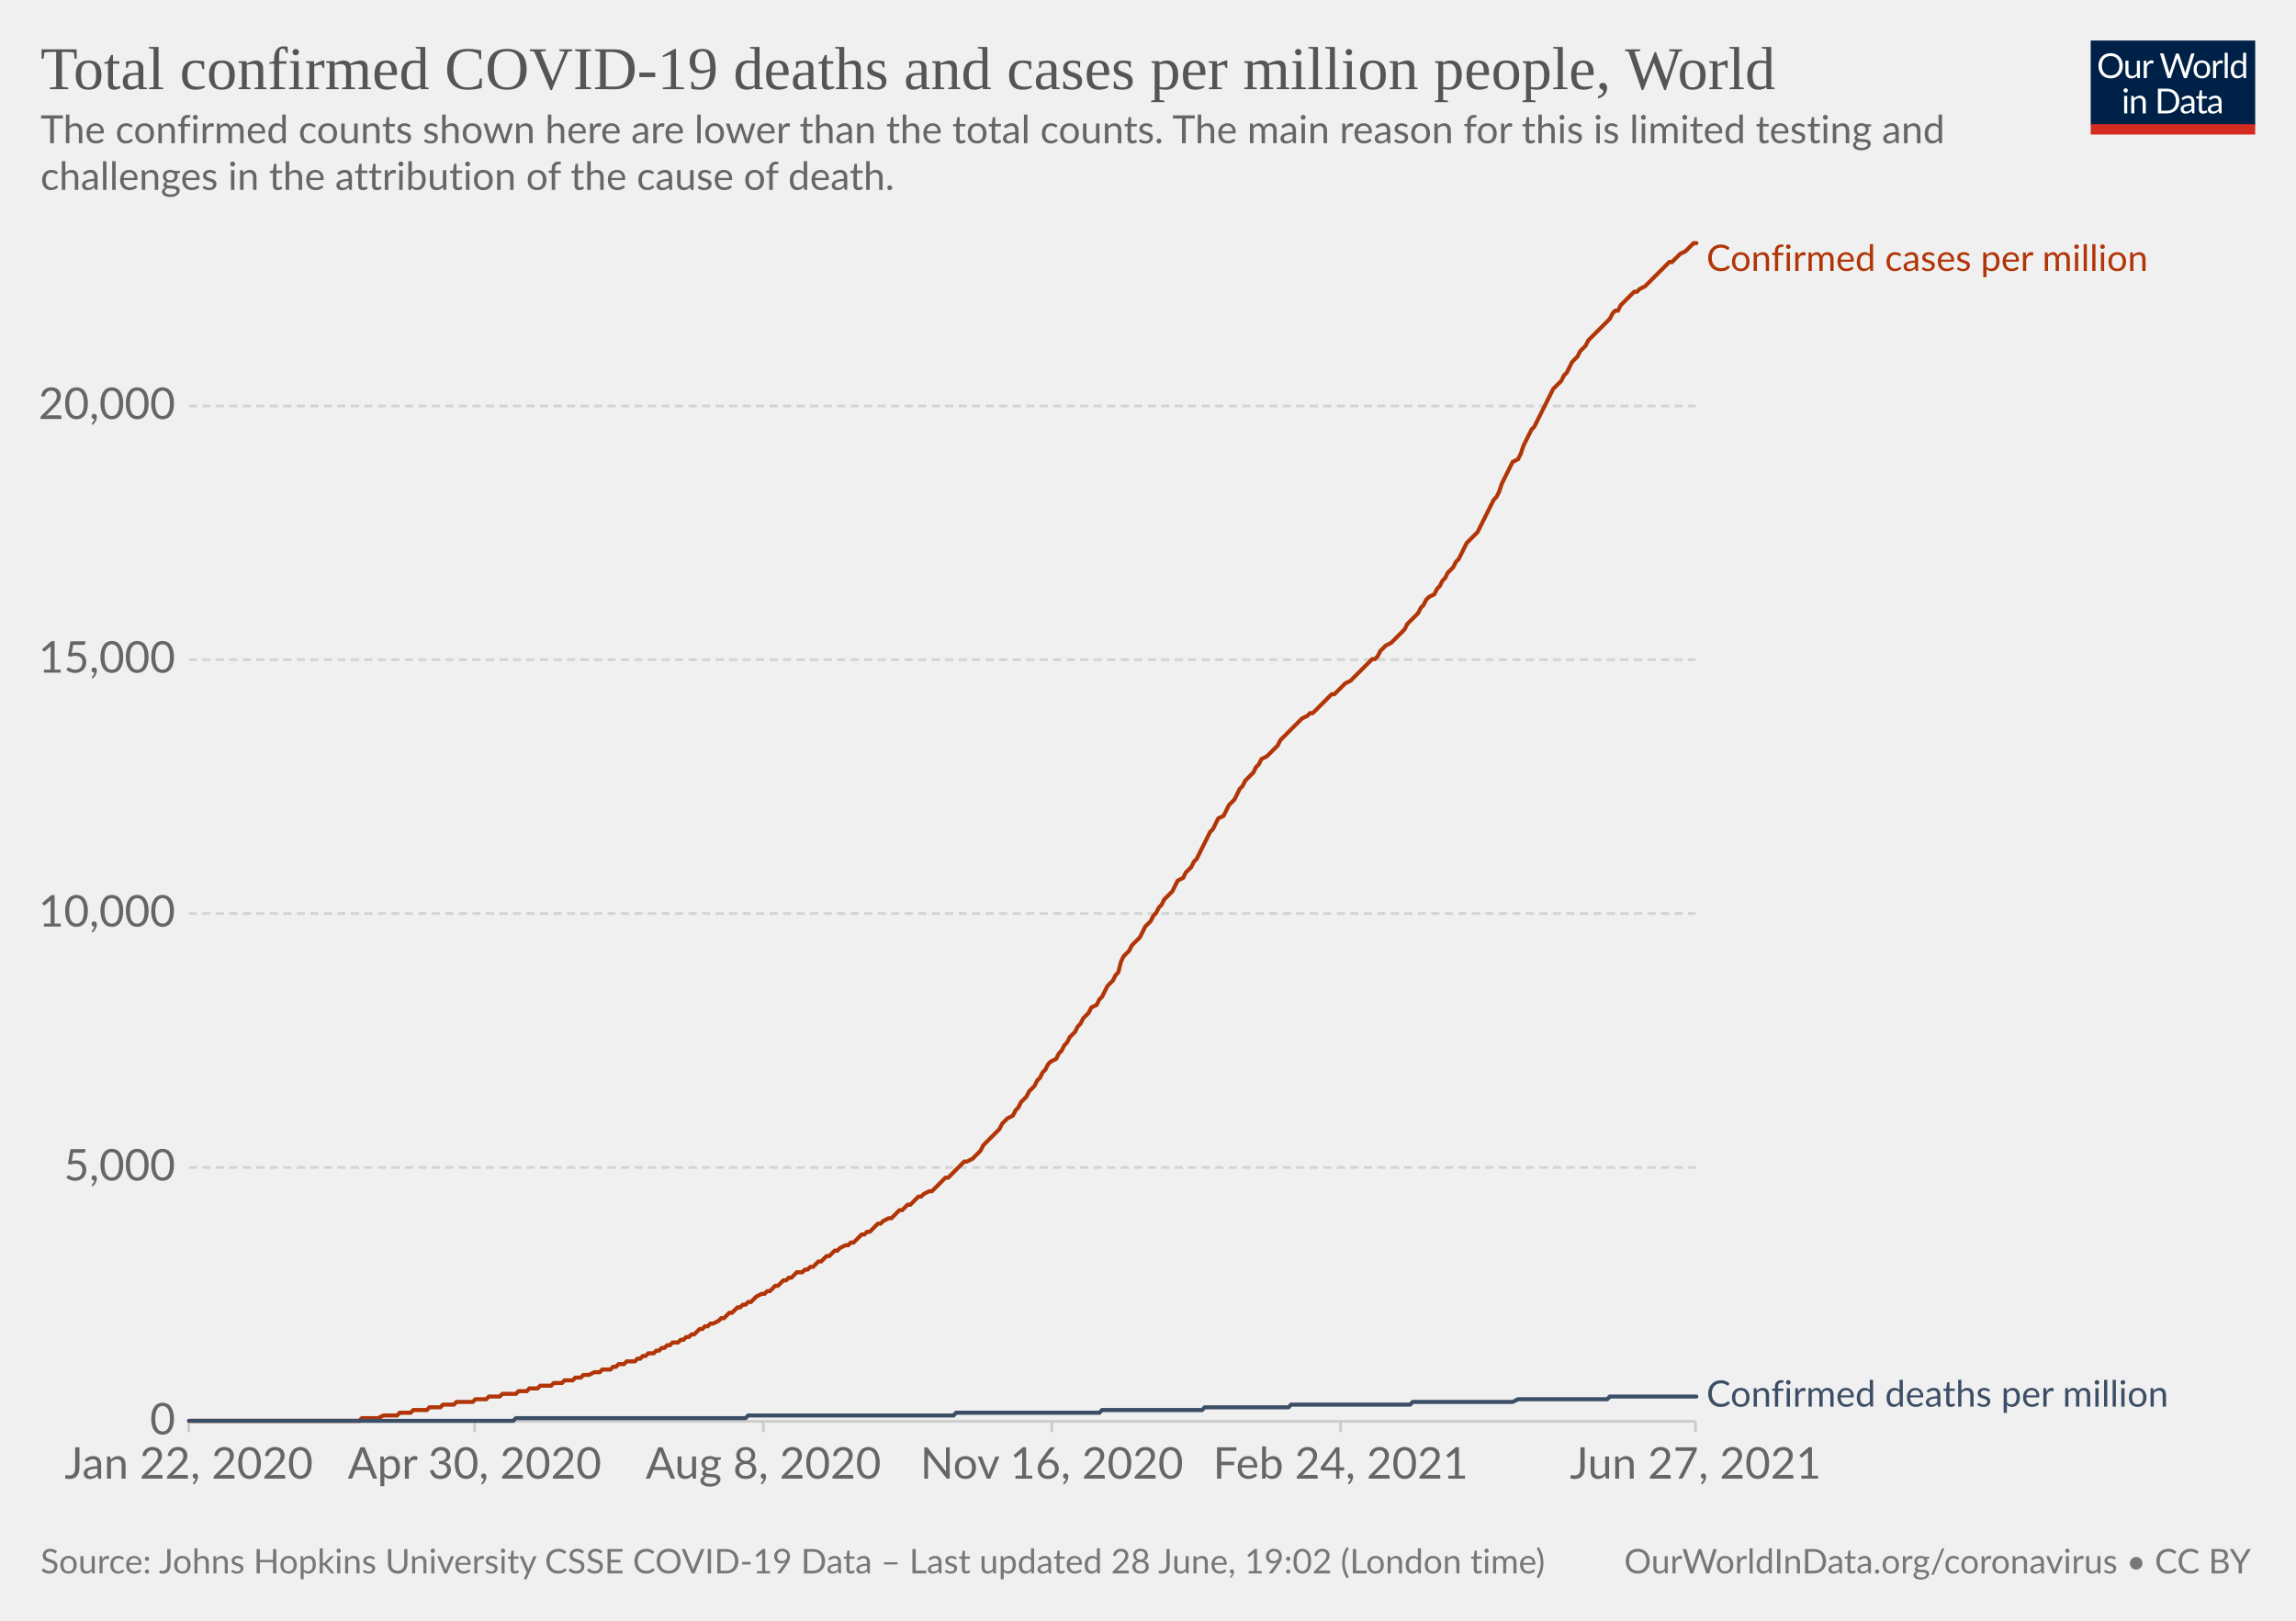
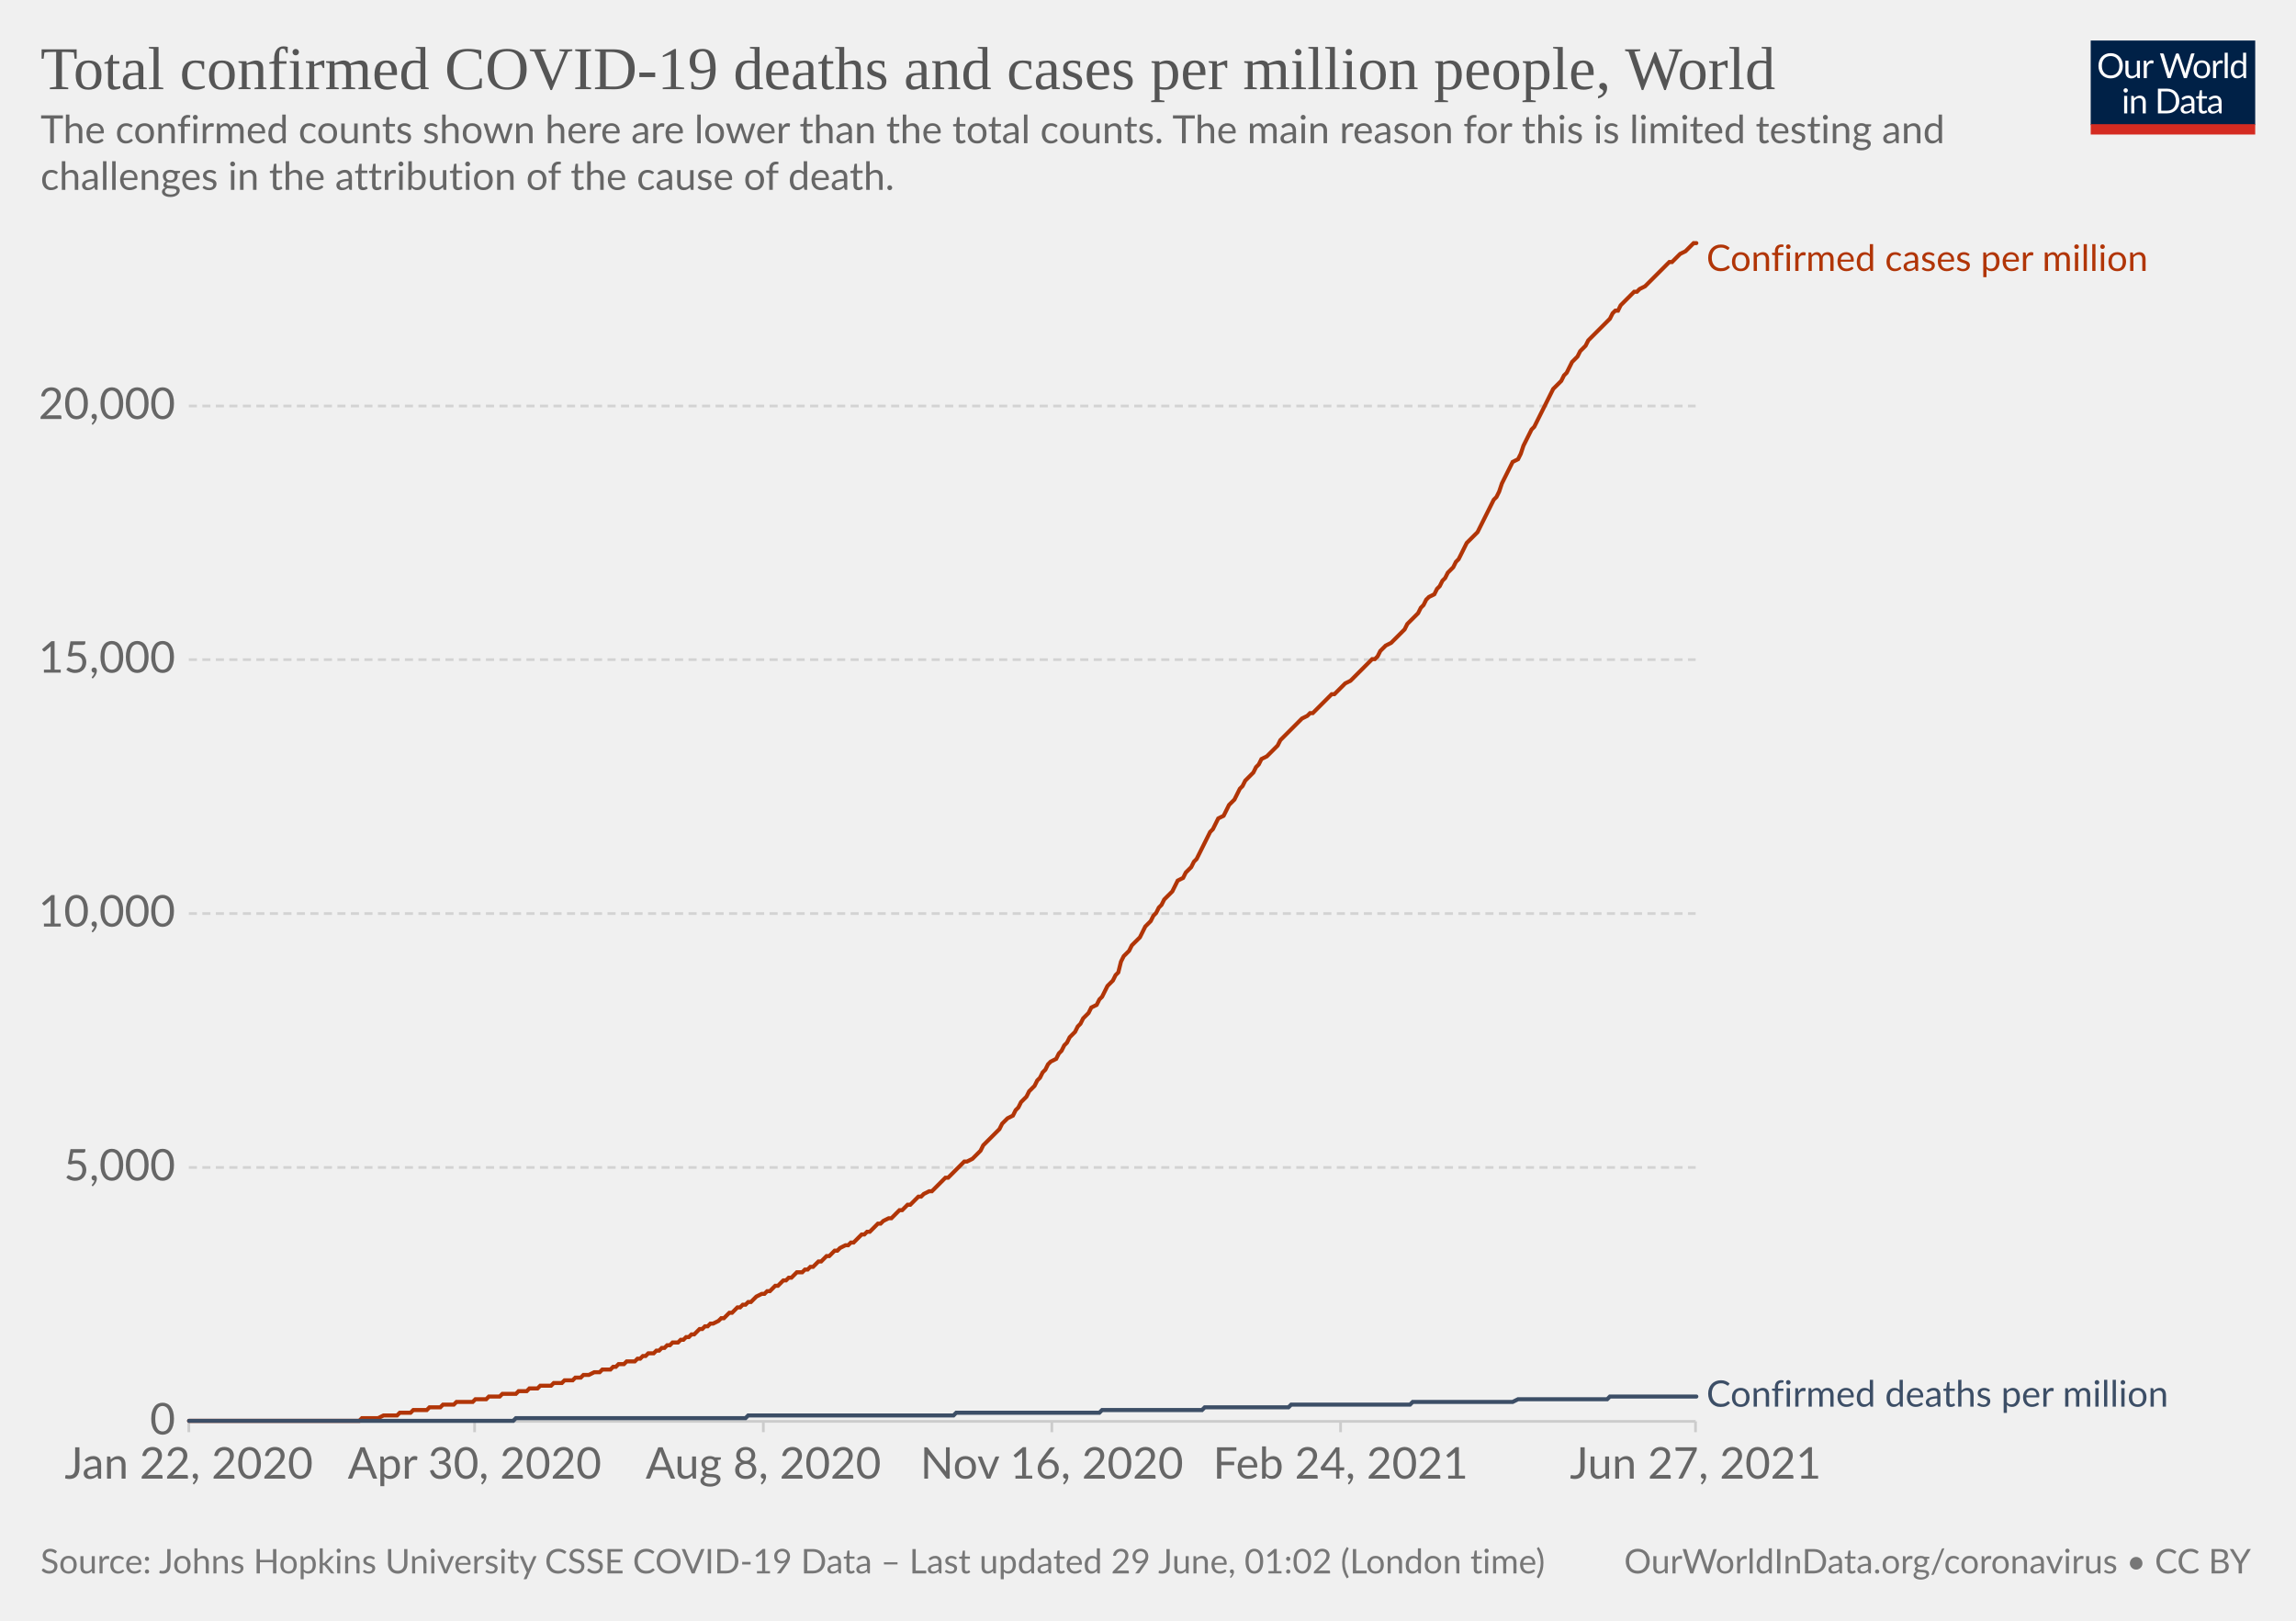
<svg xmlns="http://www.w3.org/2000/svg" version="1.1" style="background-color:#fff;-webkit-font-smoothing:antialiased" width="850" height="600" viewBox="0 0 850 600" font-family="Lato,'Helvetica Neue',Helvetica,Arial,sans-serif" font-size="18" text-rendering="optimizeLegibility">
  <g class="HeaderView">
    <g transform="matrix(.29 0 0 .29 774 15)">
      <svg className="owidLog" width="210" height="120" viewBox="0 0 210 120" fill="none">
        <g clip-path="url(#clip0)">
          <path d="M0 0h210v107.89H0V0z" fill="#002147" />
          <path d="M40.98 32.25c0 2.36-.38 4.53-1.12 6.51a14.26 14.26 0 01-8.1 8.4c-1.9.78-4.02 1.17-6.34 1.17a16.6 16.6 0 01-6.33-1.17 14.31 14.31 0 01-8.08-8.4 18.29 18.29 0 01-1.12-6.51c0-2.36.38-4.53 1.12-6.5.75-1.97 1.8-3.67 3.17-5.1a14.32 14.32 0 014.9-3.34c1.92-.8 4.03-1.19 6.34-1.19 2.32 0 4.43.4 6.34 1.19 1.92.8 3.56 1.9 4.93 3.34a14.87 14.87 0 013.17 5.1 18.1 18.1 0 011.12 6.5zm-4.38 0c0-1.94-.26-3.68-.8-5.22a10.91 10.91 0 00-2.24-3.89 9.68 9.68 0 00-3.52-2.46 11.95 11.95 0 00-4.62-.86c-1.68 0-3.21.28-4.6.86a9.88 9.88 0 00-3.54 2.46 10.91 10.91 0 00-2.24 3.9c-.53 1.53-.8 3.27-.8 5.2 0 1.94.27 3.68.8 5.22a11.17 11.17 0 002.24 3.9 10.01 10.01 0 003.55 2.44c1.38.56 2.9.83 4.6.83s3.24-.27 4.61-.83a9.8 9.8 0 003.52-2.44 11.17 11.17 0 002.25-3.9c.53-1.54.8-3.28.8-5.21zm26.22-6.54V48H60.5c-.56 0-.9-.27-1.05-.81l-.31-2.4a12.45 12.45 0 01-3.26 2.6c-1.2.64-2.58.96-4.13.96-1.22 0-2.3-.2-3.24-.6a6.52 6.52 0 01-2.33-1.7 7.37 7.37 0 01-1.43-2.67c-.3-1.04-.46-2.2-.46-3.45V25.7h3.91v14.22c0 1.68.38 2.99 1.15 3.91.77.93 1.96 1.39 3.54 1.39 1.16 0 2.24-.27 3.23-.82a10.42 10.42 0 002.8-2.28V25.7h3.91zm8.61 4.47a9.94 9.94 0 012.6-3.56 5.64 5.64 0 013.76-1.3c.47 0 .92.05 1.34.15.44.1.83.27 1.17.49l-.3 2.92c-.09.37-.3.55-.66.55-.2 0-.5-.04-.9-.13a6.21 6.21 0 00-3.24.18 4.23 4.23 0 00-1.47.92c-.42.4-.81.9-1.17 1.5-.33.58-.64 1.26-.92 2.02V48H67.7V25.71h2.25c.42 0 .72.08.88.25.16.16.27.44.33.83l.26 3.39zm61.16-13.7L122.75 48h-3.82l-7.99-24.05a21.95 21.95 0 01-.42-1.58 38.36 38.36 0 01-.44 1.58L102.05 48h-3.83L88.4 16.47h3.54c.38 0 .7.1.95.29.26.2.43.43.5.73l6.52 21.9.28 1.28.29 1.46.3-1.46.38-1.27 7.41-21.91c.1-.25.26-.48.51-.69.27-.22.58-.33.95-.33h1.23c.38 0 .69.1.92.29a1.77 1.77 0 01.53.73l7.4 21.9a28.4 28.4 0 01.68 2.62 29.52 29.52 0 01.52-2.61l6.54-21.91a1.31 1.31 0 01.48-.7c.27-.21.58-.32.95-.32h3.32zm9.35 8.88c1.63 0 3.1.27 4.4.82a9.43 9.43 0 015.46 5.94c.5 1.4.74 2.98.74 4.73 0 1.76-.25 3.34-.74 4.75a9.43 9.43 0 01-5.46 5.92c-1.3.52-2.77.79-4.4.79-1.64 0-3.12-.27-4.44-.8a9.42 9.42 0 01-3.35-2.3c-.92-1-1.63-2.2-2.13-3.61-.49-1.41-.73-3-.73-4.75s.24-3.33.73-4.73c.5-1.43 1.2-2.64 2.13-3.63a9.4 9.4 0 013.35-2.31c1.32-.55 2.8-.82 4.44-.82zm0 19.89c2.2 0 3.84-.73 4.93-2.2 1.08-1.48 1.63-3.54 1.63-6.18 0-2.66-.55-4.72-1.63-6.2-1.09-1.49-2.73-2.23-4.93-2.23-1.12 0-2.09.2-2.93.57a5.71 5.71 0 00-2.06 1.65 7.5 7.5 0 00-1.24 2.67c-.26 1.04-.4 2.22-.4 3.54 0 2.64.55 4.7 1.64 6.18 1.1 1.47 2.76 2.2 4.99 2.2zm17.97-15.07a9.94 9.94 0 012.6-3.56 5.64 5.64 0 013.76-1.3c.47 0 .91.05 1.34.15.44.1.83.27 1.16.49l-.28 2.92c-.09.37-.31.55-.66.55-.2 0-.5-.04-.9-.13a6.2 6.2 0 00-3.24.18 4.23 4.23 0 00-1.47.92c-.43.4-.82.9-1.17 1.5a13.1 13.1 0 00-.92 2.02V48h-3.94V25.71h2.24c.43 0 .72.08.88.25.17.16.28.44.33.83l.27 3.39zm15.04-14.59V48h-3.92V15.6h3.92zm19.55 15.43a6.22 6.22 0 00-2.38-2.05 6.7 6.7 0 00-2.86-.6c-2.07 0-3.66.75-4.77 2.23-1.12 1.48-1.68 3.6-1.68 6.33 0 1.46.13 2.7.38 3.74a7.29 7.29 0 001.1 2.56 4.35 4.35 0 001.78 1.45c.7.3 1.5.46 2.4.46 1.29 0 2.41-.3 3.36-.88a9.6 9.6 0 002.67-2.49V31.02zm3.91-15.43V48h-2.33c-.56 0-.9-.27-1.06-.81l-.35-2.71a12.13 12.13 0 01-3.25 2.77 8.28 8.28 0 01-4.23 1.06 7.31 7.31 0 01-6.14-2.9c-.73-.96-1.3-2.15-1.69-3.57a18.35 18.35 0 01.07-9.48 11.29 11.29 0 011.89-3.7 8.7 8.7 0 017.06-3.34 7.96 7.96 0 016.12 2.62V15.59h3.91zM46.61 70.71V93H42.7V70.71h3.91zm.84-7c0 .39-.08.75-.24 1.09a2.81 2.81 0 01-1.52 1.47 2.67 2.67 0 01-2.16 0 2.9 2.9 0 01-1.45-1.47 2.67 2.67 0 010-2.16c.15-.35.35-.65.6-.9.25-.27.53-.47.85-.62a2.67 2.67 0 012.16 0c.35.15.65.35.9.62.27.25.47.55.62.9.16.34.24.7.24 1.08zm7.97 10.24c.49-.54 1-1.04 1.54-1.48a9.85 9.85 0 013.66-1.84 8.96 8.96 0 015.43.35c.94.4 1.72.97 2.33 1.71a7.36 7.36 0 011.43 2.67c.32 1.04.49 2.19.49 3.45V93h-3.94V78.81c0-1.69-.4-3-1.17-3.92-.76-.93-1.93-1.4-3.5-1.4a6.6 6.6 0 00-3.25.83c-1 .56-1.92 1.31-2.77 2.27V93h-3.94V70.71h2.35c.56 0 .9.28 1.04.82l.3 2.42zm57.7 3.3c0 2.36-.37 4.5-1.11 6.44a14.3 14.3 0 01-3.17 4.98 14.1 14.1 0 01-4.93 3.2c-1.9.76-4.02 1.13-6.33 1.13H85.8V61.47h11.77c2.31 0 4.42.39 6.33 1.15a13.8 13.8 0 018.1 8.18 17.75 17.75 0 011.12 6.45zm-4.37 0c0-1.94-.26-3.67-.8-5.2a10.94 10.94 0 00-2.23-3.87 9.57 9.57 0 00-3.53-2.42 12.23 12.23 0 00-4.61-.83h-7.5v24.62h7.5c1.7 0 3.24-.28 4.61-.84a9.7 9.7 0 003.53-2.4 10.94 10.94 0 002.24-3.87c.53-1.53.8-3.26.8-5.2zm19.8 5.72c-1.8.06-3.34.2-4.62.44-1.26.22-2.3.51-3.1.88-.8.36-1.37.8-1.74 1.3-.35.5-.53 1.05-.53 1.67 0 .58.1 1.1.3 1.52a3 3 0 00.76 1.05c.34.27.73.46 1.17.6a6.13 6.13 0 001.45.17 7.28 7.28 0 003.5-.81 11.95 11.95 0 002.82-2.2v-4.62zm-12.65-9.11a12.73 12.73 0 013.98-2.66c1.43-.59 3-.88 4.73-.88 1.25 0 2.36.2 3.33.61a6.81 6.81 0 013.94 4.38c.33 1.04.5 2.19.5 3.43V93h-1.74a1.8 1.8 0 01-.88-.18c-.2-.13-.36-.38-.48-.74l-.44-2.12-1.72 1.46a9.48 9.48 0 01-3.74 1.7c-.69.15-1.46.23-2.3.23-.87 0-1.69-.12-2.45-.35a5.34 5.34 0 01-3.34-2.93 6.64 6.64 0 01-.49-2.64c0-.88.25-1.72.73-2.53a6.33 6.33 0 012.35-2.17c1.09-.63 2.5-1.15 4.25-1.54 1.75-.41 3.89-.65 6.42-.7v-1.75c0-1.73-.37-3.03-1.12-3.91-.75-.9-1.84-1.34-3.28-1.34-.97 0-1.78.12-2.44.37-.64.23-1.2.5-1.7.81l-1.23.82c-.33.23-.67.35-1 .35-.27 0-.5-.07-.69-.2a2.1 2.1 0 01-.48-.53l-.7-1.25zm27.67 19.5c-1.76 0-3.12-.5-4.07-1.48-.94-.98-1.41-2.4-1.41-4.25V74h-2.68a.9.9 0 01-.6-.2c-.16-.14-.24-.36-.24-.66v-1.56l3.65-.46.9-6.89a.9.9 0 01.29-.52.88.88 0 01.62-.22H142v7.67h6.44V74H142v13.38c0 .94.22 1.63.68 2.09.45.45 1.04.68 1.76.68a3.21 3.21 0 001.85-.53l.55-.35c.16-.12.3-.18.41-.18.2 0 .4.13.55.38l1.15 1.87a7.45 7.45 0 01-2.44 1.5 8.53 8.53 0 01-2.95.52zm19.68-10.4c-1.8.07-3.34.21-4.62.45-1.26.22-2.3.51-3.1.88-.8.36-1.37.8-1.74 1.3-.35.5-.53 1.05-.53 1.67 0 .58.1 1.1.3 1.52a2.9 2.9 0 00.76 1.05c.34.27.73.46 1.17.6a6.13 6.13 0 001.45.17 7.3 7.3 0 003.5-.81 12.04 12.04 0 002.82-2.2v-4.62zm-12.65-9.1a12.72 12.72 0 013.99-2.66c1.42-.59 3-.88 4.72-.88 1.25 0 2.36.2 3.33.61a6.81 6.81 0 013.94 4.38c.33 1.04.5 2.19.5 3.43V93h-1.74a1.8 1.8 0 01-.88-.18c-.2-.13-.36-.38-.48-.74l-.44-2.12-1.72 1.46a9.48 9.48 0 01-3.74 1.7c-.69.15-1.46.23-2.3.23-.87 0-1.69-.12-2.45-.35a5.33 5.33 0 01-3.34-2.93 6.62 6.62 0 01-.49-2.64c0-.88.25-1.72.73-2.53a6.33 6.33 0 012.35-2.17c1.09-.63 2.5-1.15 4.25-1.54a31.2 31.2 0 016.42-.7v-1.75c0-1.73-.37-3.03-1.12-3.91-.75-.9-1.84-1.34-3.28-1.34-.97 0-1.78.12-2.44.37-.64.23-1.2.5-1.7.81l-1.22.82c-.34.23-.68.35-1.02.35-.26 0-.49-.07-.68-.2a1.88 1.88 0 01-.48-.53l-.7-1.25zM40.98 32.25c0 2.36-.38 4.53-1.12 6.51a14.26 14.26 0 01-8.1 8.4c-1.9.78-4.02 1.17-6.34 1.17a16.6 16.6 0 01-6.33-1.17 14.31 14.31 0 01-8.08-8.4 18.29 18.29 0 01-1.12-6.51c0-2.36.38-4.53 1.12-6.5.75-1.97 1.8-3.67 3.17-5.1a14.32 14.32 0 014.9-3.34c1.92-.8 4.03-1.19 6.34-1.19 2.32 0 4.43.4 6.34 1.19 1.92.8 3.56 1.9 4.93 3.34a14.87 14.87 0 013.17 5.1 18.1 18.1 0 011.12 6.5zm-4.38 0c0-1.94-.26-3.68-.8-5.22a10.91 10.91 0 00-2.24-3.89 9.68 9.68 0 00-3.52-2.46 11.95 11.95 0 00-4.62-.86c-1.68 0-3.21.28-4.6.86a9.88 9.88 0 00-3.54 2.46 10.91 10.91 0 00-2.24 3.9c-.53 1.53-.8 3.27-.8 5.2 0 1.94.27 3.68.8 5.22a11.17 11.17 0 002.24 3.9 10.01 10.01 0 003.55 2.44c1.38.56 2.9.83 4.6.83s3.24-.27 4.61-.83a9.8 9.8 0 003.52-2.44 11.17 11.17 0 002.25-3.9c.53-1.54.8-3.28.8-5.21zm26.22-6.54V48H60.5c-.56 0-.9-.27-1.05-.81l-.31-2.4a12.45 12.45 0 01-3.26 2.6c-1.2.64-2.58.96-4.13.96-1.22 0-2.3-.2-3.24-.6a6.52 6.52 0 01-2.33-1.7 7.37 7.37 0 01-1.43-2.67c-.3-1.04-.46-2.2-.46-3.45V25.7h3.91v14.22c0 1.68.38 2.99 1.15 3.91.77.93 1.96 1.39 3.54 1.39 1.16 0 2.24-.27 3.23-.82a10.42 10.42 0 002.8-2.28V25.7h3.91zm8.61 4.47a9.94 9.94 0 012.6-3.56 5.64 5.64 0 013.76-1.3c.47 0 .92.05 1.34.15.44.1.83.27 1.17.49l-.3 2.92c-.09.37-.3.55-.66.55-.2 0-.5-.04-.9-.13a6.21 6.21 0 00-3.24.18 4.23 4.23 0 00-1.47.92c-.42.4-.81.9-1.17 1.5-.33.58-.64 1.26-.92 2.02V48H67.7V25.71h2.25c.42 0 .72.08.88.25.16.16.27.44.33.83l.26 3.39zm61.16-13.7L122.75 48h-3.82l-7.99-24.05a21.95 21.95 0 01-.42-1.58 38.36 38.36 0 01-.44 1.58L102.05 48h-3.83L88.4 16.47h3.54c.38 0 .7.1.95.29.26.2.43.43.5.73l6.52 21.9.28 1.28.29 1.46.3-1.46.38-1.27 7.41-21.91c.1-.25.26-.48.51-.69.27-.22.58-.33.95-.33h1.23c.38 0 .69.1.92.29a1.77 1.77 0 01.53.73l7.4 21.9a28.4 28.4 0 01.68 2.62 29.52 29.52 0 01.52-2.61l6.54-21.91a1.31 1.31 0 01.48-.7c.27-.21.58-.32.95-.32h3.32zm9.35 8.88c1.63 0 3.1.27 4.4.82a9.43 9.43 0 015.46 5.94c.5 1.4.74 2.98.74 4.73 0 1.76-.25 3.34-.74 4.75a9.43 9.43 0 01-5.46 5.92c-1.3.52-2.77.79-4.4.79-1.64 0-3.12-.27-4.44-.8a9.42 9.42 0 01-3.35-2.3c-.92-1-1.63-2.2-2.13-3.61-.49-1.41-.73-3-.73-4.75s.24-3.33.73-4.73c.5-1.43 1.2-2.64 2.13-3.63a9.4 9.4 0 013.35-2.31c1.32-.55 2.8-.82 4.44-.82zm0 19.89c2.2 0 3.84-.73 4.93-2.2 1.08-1.48 1.63-3.54 1.63-6.18 0-2.66-.55-4.72-1.63-6.2-1.09-1.49-2.73-2.23-4.93-2.23-1.12 0-2.09.2-2.93.57a5.71 5.71 0 00-2.06 1.65 7.5 7.5 0 00-1.24 2.67c-.26 1.04-.4 2.22-.4 3.54 0 2.64.55 4.7 1.64 6.18 1.1 1.47 2.76 2.2 4.99 2.2zm17.97-15.07a9.94 9.94 0 012.6-3.56 5.64 5.64 0 013.76-1.3c.47 0 .91.05 1.34.15.44.1.83.27 1.16.49l-.28 2.92c-.09.37-.31.55-.66.55-.2 0-.5-.04-.9-.13a6.2 6.2 0 00-3.24.18 4.23 4.23 0 00-1.47.92c-.43.4-.82.9-1.17 1.5a13.1 13.1 0 00-.92 2.02V48h-3.94V25.71h2.24c.43 0 .72.08.88.25.17.16.28.44.33.83l.27 3.39zm15.04-14.59V48h-3.92V15.6h3.92zm19.55 15.43a6.22 6.22 0 00-2.38-2.05 6.7 6.7 0 00-2.86-.6c-2.07 0-3.66.75-4.77 2.23-1.12 1.48-1.68 3.6-1.68 6.33 0 1.46.13 2.7.38 3.74a7.29 7.29 0 001.1 2.56 4.35 4.35 0 001.78 1.45c.7.3 1.5.46 2.4.46 1.29 0 2.41-.3 3.36-.88a9.6 9.6 0 002.67-2.49V31.02zm3.91-15.43V48h-2.33c-.56 0-.9-.27-1.06-.81l-.35-2.71a12.13 12.13 0 01-3.25 2.77 8.28 8.28 0 01-4.23 1.06 7.31 7.31 0 01-6.14-2.9c-.73-.96-1.3-2.15-1.69-3.57a18.35 18.35 0 01.07-9.48 11.29 11.29 0 011.89-3.7 8.7 8.7 0 017.06-3.34 7.96 7.96 0 016.12 2.62V15.59h3.91zM46.61 70.71V93H42.7V70.71h3.91zm.84-7c0 .39-.08.75-.24 1.09a2.81 2.81 0 01-1.52 1.47 2.67 2.67 0 01-2.16 0 2.9 2.9 0 01-1.45-1.47 2.67 2.67 0 010-2.16c.15-.35.35-.65.6-.9.25-.27.53-.47.85-.62a2.67 2.67 0 012.16 0c.35.15.65.35.9.62.27.25.47.55.62.9.16.34.24.7.24 1.08zm7.97 10.24c.49-.54 1-1.04 1.54-1.48a9.85 9.85 0 013.66-1.84 8.96 8.96 0 015.43.35c.94.4 1.72.97 2.33 1.71a7.36 7.36 0 011.43 2.67c.32 1.04.49 2.19.49 3.45V93h-3.94V78.81c0-1.69-.4-3-1.17-3.92-.76-.93-1.93-1.4-3.5-1.4a6.6 6.6 0 00-3.25.83c-1 .56-1.92 1.31-2.77 2.27V93h-3.94V70.71h2.35c.56 0 .9.28 1.04.82l.3 2.42zm57.7 3.3c0 2.36-.37 4.5-1.11 6.44a14.3 14.3 0 01-3.17 4.98 14.1 14.1 0 01-4.93 3.2c-1.9.76-4.02 1.13-6.33 1.13H85.8V61.47h11.77c2.31 0 4.42.39 6.33 1.15a13.8 13.8 0 018.1 8.18 17.75 17.75 0 011.12 6.45zm-4.37 0c0-1.94-.26-3.67-.8-5.2a10.94 10.94 0 00-2.23-3.87 9.57 9.57 0 00-3.53-2.42 12.23 12.23 0 00-4.61-.83h-7.5v24.62h7.5c1.7 0 3.24-.28 4.61-.84a9.7 9.7 0 003.53-2.4 10.94 10.94 0 002.24-3.87c.53-1.53.8-3.26.8-5.2zm19.8 5.72c-1.8.06-3.34.2-4.62.44-1.26.22-2.3.51-3.1.88-.8.36-1.37.8-1.74 1.3-.35.5-.53 1.05-.53 1.67 0 .58.1 1.1.3 1.52a3 3 0 00.76 1.05c.34.27.73.46 1.17.6a6.13 6.13 0 001.45.17 7.28 7.28 0 003.5-.81 11.95 11.95 0 002.82-2.2v-4.62zm-12.65-9.11a12.73 12.73 0 013.98-2.66c1.43-.59 3-.88 4.73-.88 1.25 0 2.36.2 3.33.61a6.81 6.81 0 013.94 4.38c.33 1.04.5 2.19.5 3.43V93h-1.74a1.8 1.8 0 01-.88-.18c-.2-.13-.36-.38-.48-.74l-.44-2.12-1.72 1.46a9.48 9.48 0 01-3.74 1.7c-.69.15-1.46.23-2.3.23-.87 0-1.69-.12-2.45-.35a5.34 5.34 0 01-3.34-2.93 6.64 6.64 0 01-.49-2.64c0-.88.25-1.72.73-2.53a6.33 6.33 0 012.35-2.17c1.09-.63 2.5-1.15 4.25-1.54 1.75-.41 3.89-.65 6.42-.7v-1.75c0-1.73-.37-3.03-1.12-3.91-.75-.9-1.84-1.34-3.28-1.34-.97 0-1.78.12-2.44.37-.64.23-1.2.5-1.7.81l-1.23.82c-.33.23-.67.35-1 .35-.27 0-.5-.07-.69-.2a2.1 2.1 0 01-.48-.53l-.7-1.25zm27.67 19.5c-1.76 0-3.12-.5-4.07-1.48-.94-.98-1.41-2.4-1.41-4.25V74h-2.68a.9.9 0 01-.6-.2c-.16-.14-.24-.36-.24-.66v-1.56l3.65-.46.9-6.89a.9.9 0 01.29-.52.88.88 0 01.62-.22H142v7.67h6.44V74H142v13.38c0 .94.22 1.63.68 2.09.45.45 1.04.68 1.76.68a3.21 3.21 0 001.85-.53l.55-.35c.16-.12.3-.18.41-.18.2 0 .4.13.55.38l1.15 1.87a7.45 7.45 0 01-2.44 1.5 8.53 8.53 0 01-2.95.52zm19.68-10.4c-1.8.07-3.34.21-4.62.45-1.26.22-2.3.51-3.1.88-.8.36-1.37.8-1.74 1.3-.35.5-.53 1.05-.53 1.67 0 .58.1 1.1.3 1.52a2.9 2.9 0 00.76 1.05c.34.27.73.46 1.17.6a6.13 6.13 0 001.45.17 7.3 7.3 0 003.5-.81 12.04 12.04 0 002.82-2.2v-4.62zm-12.65-9.1a12.72 12.72 0 013.99-2.66c1.42-.59 3-.88 4.72-.88 1.25 0 2.36.2 3.33.61a6.81 6.81 0 013.94 4.38c.33 1.04.5 2.19.5 3.43V93h-1.74a1.8 1.8 0 01-.88-.18c-.2-.13-.36-.38-.48-.74l-.44-2.12-1.72 1.46a9.48 9.48 0 01-3.74 1.7c-.69.15-1.46.23-2.3.23-.87 0-1.69-.12-2.45-.35a5.33 5.33 0 01-3.34-2.93 6.62 6.62 0 01-.49-2.64c0-.88.25-1.72.73-2.53a6.33 6.33 0 012.35-2.17c1.09-.63 2.5-1.15 4.25-1.54a31.2 31.2 0 016.42-.7v-1.75c0-1.73-.37-3.03-1.12-3.91-.75-.9-1.84-1.34-3.28-1.34-.97 0-1.78.12-2.44.37-.64.23-1.2.5-1.7.81l-1.22.82c-.34.23-.68.35-1.02.35-.26 0-.49-.07-.68-.2a1.88 1.88 0 01-.48-.53l-.7-1.25zM40.98 32.25c0 2.36-.38 4.53-1.12 6.51a14.26 14.26 0 01-8.1 8.4c-1.9.78-4.02 1.17-6.34 1.17a16.6 16.6 0 01-6.33-1.17 14.31 14.31 0 01-8.08-8.4 18.29 18.29 0 01-1.12-6.51c0-2.36.38-4.53 1.12-6.5.75-1.97 1.8-3.67 3.17-5.1a14.32 14.32 0 014.9-3.34c1.92-.8 4.03-1.19 6.34-1.19 2.32 0 4.43.4 6.34 1.19 1.92.8 3.56 1.9 4.93 3.34a14.87 14.87 0 013.17 5.1 18.1 18.1 0 011.12 6.5zm-4.38 0c0-1.94-.26-3.68-.8-5.22a10.91 10.91 0 00-2.24-3.89 9.68 9.68 0 00-3.52-2.46 11.95 11.95 0 00-4.62-.86c-1.68 0-3.21.28-4.6.86a9.88 9.88 0 00-3.54 2.46 10.91 10.91 0 00-2.24 3.9c-.53 1.53-.8 3.27-.8 5.2 0 1.94.27 3.68.8 5.22a11.17 11.17 0 002.24 3.9 10.01 10.01 0 003.55 2.44c1.38.56 2.9.83 4.6.83s3.24-.27 4.61-.83a9.8 9.8 0 003.52-2.44 11.17 11.17 0 002.25-3.9c.53-1.54.8-3.28.8-5.21zm26.22-6.54V48H60.5c-.56 0-.9-.27-1.05-.81l-.31-2.4a12.45 12.45 0 01-3.26 2.6c-1.2.64-2.58.96-4.13.96-1.22 0-2.3-.2-3.24-.6a6.52 6.52 0 01-2.33-1.7 7.37 7.37 0 01-1.43-2.67c-.3-1.04-.46-2.2-.46-3.45V25.7h3.91v14.22c0 1.68.38 2.99 1.15 3.91.77.93 1.96 1.39 3.54 1.39 1.16 0 2.24-.27 3.23-.82a10.42 10.42 0 002.8-2.28V25.7h3.91zm8.61 4.47a9.94 9.94 0 012.6-3.56 5.64 5.64 0 013.76-1.3c.47 0 .92.05 1.34.15.44.1.83.27 1.17.49l-.3 2.92c-.09.37-.3.55-.66.55-.2 0-.5-.04-.9-.13a6.21 6.21 0 00-3.24.18 4.23 4.23 0 00-1.47.92c-.42.4-.81.9-1.17 1.5-.33.58-.64 1.26-.92 2.02V48H67.7V25.71h2.25c.42 0 .72.08.88.25.16.16.27.44.33.83l.26 3.39zm61.16-13.7L122.75 48h-3.82l-7.99-24.05a21.95 21.95 0 01-.42-1.58 38.36 38.36 0 01-.44 1.58L102.05 48h-3.83L88.4 16.47h3.54c.38 0 .7.1.95.29.26.2.43.43.5.73l6.52 21.9.28 1.28.29 1.46.3-1.46.38-1.27 7.41-21.91c.1-.25.26-.48.51-.69.27-.22.58-.33.95-.33h1.23c.38 0 .69.1.92.29a1.77 1.77 0 01.53.73l7.4 21.9a28.4 28.4 0 01.68 2.62 29.52 29.52 0 01.52-2.61l6.54-21.91a1.31 1.31 0 01.48-.7c.27-.21.58-.32.95-.32h3.32zm9.35 8.88c1.63 0 3.1.27 4.4.82a9.43 9.43 0 015.46 5.94c.5 1.4.74 2.98.74 4.73 0 1.76-.25 3.34-.74 4.75a9.43 9.43 0 01-5.46 5.92c-1.3.52-2.77.79-4.4.79-1.64 0-3.12-.27-4.44-.8a9.42 9.42 0 01-3.35-2.3c-.92-1-1.63-2.2-2.13-3.61-.49-1.41-.73-3-.73-4.75s.24-3.33.73-4.73c.5-1.43 1.2-2.64 2.13-3.63a9.4 9.4 0 013.35-2.31c1.32-.55 2.8-.82 4.44-.82zm0 19.89c2.2 0 3.84-.73 4.93-2.2 1.08-1.48 1.63-3.54 1.63-6.18 0-2.66-.55-4.72-1.63-6.2-1.09-1.49-2.73-2.23-4.93-2.23-1.12 0-2.09.2-2.93.57a5.71 5.71 0 00-2.06 1.65 7.5 7.5 0 00-1.24 2.67c-.26 1.04-.4 2.22-.4 3.54 0 2.64.55 4.7 1.64 6.18 1.1 1.47 2.76 2.2 4.99 2.2zm17.97-15.07a9.94 9.94 0 012.6-3.56 5.64 5.64 0 013.76-1.3c.47 0 .91.05 1.34.15.44.1.83.27 1.16.49l-.28 2.92c-.09.37-.31.55-.66.55-.2 0-.5-.04-.9-.13a6.2 6.2 0 00-3.24.18 4.23 4.23 0 00-1.47.92c-.43.4-.82.9-1.17 1.5a13.1 13.1 0 00-.92 2.02V48h-3.94V25.71h2.24c.43 0 .72.08.88.25.17.16.28.44.33.83l.27 3.39zm15.04-14.59V48h-3.92V15.6h3.92zm19.55 15.43a6.22 6.22 0 00-2.38-2.05 6.7 6.7 0 00-2.86-.6c-2.07 0-3.66.75-4.77 2.23-1.12 1.48-1.68 3.6-1.68 6.33 0 1.46.13 2.7.38 3.74a7.29 7.29 0 001.1 2.56 4.35 4.35 0 001.78 1.45c.7.3 1.5.46 2.4.46 1.29 0 2.41-.3 3.36-.88a9.6 9.6 0 002.67-2.49V31.02zm3.91-15.43V48h-2.33c-.56 0-.9-.27-1.06-.81l-.35-2.71a12.13 12.13 0 01-3.25 2.77 8.28 8.28 0 01-4.23 1.06 7.31 7.31 0 01-6.14-2.9c-.73-.96-1.3-2.15-1.69-3.57a18.35 18.35 0 01.07-9.48 11.29 11.29 0 011.89-3.7 8.7 8.7 0 017.06-3.34 7.96 7.96 0 016.12 2.62V15.59h3.91zM46.61 70.71V93H42.7V70.71h3.91zm.84-7c0 .39-.08.75-.24 1.09a2.81 2.81 0 01-1.52 1.47 2.67 2.67 0 01-2.16 0 2.9 2.9 0 01-1.45-1.47 2.67 2.67 0 010-2.16c.15-.35.35-.65.6-.9.25-.27.53-.47.85-.62a2.67 2.67 0 012.16 0c.35.15.65.35.9.62.27.25.47.55.62.9.16.34.24.7.24 1.08zm7.97 10.24c.49-.54 1-1.04 1.54-1.48a9.85 9.85 0 013.66-1.84 8.96 8.96 0 015.43.35c.94.4 1.72.97 2.33 1.71a7.36 7.36 0 011.43 2.67c.32 1.04.49 2.19.49 3.45V93h-3.94V78.81c0-1.69-.4-3-1.17-3.92-.76-.93-1.93-1.4-3.5-1.4a6.6 6.6 0 00-3.25.83c-1 .56-1.92 1.31-2.77 2.27V93h-3.94V70.71h2.35c.56 0 .9.28 1.04.82l.3 2.42zm57.7 3.3c0 2.36-.37 4.5-1.11 6.44a14.3 14.3 0 01-3.17 4.98 14.1 14.1 0 01-4.93 3.2c-1.9.76-4.02 1.13-6.33 1.13H85.8V61.47h11.77c2.31 0 4.42.39 6.33 1.15a13.8 13.8 0 018.1 8.18 17.75 17.75 0 011.12 6.45zm-4.37 0c0-1.94-.26-3.67-.8-5.2a10.94 10.94 0 00-2.23-3.87 9.57 9.57 0 00-3.53-2.42 12.23 12.23 0 00-4.61-.83h-7.5v24.62h7.5c1.7 0 3.24-.28 4.61-.84a9.7 9.7 0 003.53-2.4 10.94 10.94 0 002.24-3.87c.53-1.53.8-3.26.8-5.2zm19.8 5.72c-1.8.06-3.34.2-4.62.44-1.26.22-2.3.51-3.1.88-.8.36-1.37.8-1.74 1.3-.35.5-.53 1.05-.53 1.67 0 .58.1 1.1.3 1.52a3 3 0 00.76 1.05c.34.27.73.46 1.17.6a6.13 6.13 0 001.45.17 7.28 7.28 0 003.5-.81 11.95 11.95 0 002.82-2.2v-4.62zm-12.65-9.11a12.73 12.73 0 013.98-2.66c1.43-.59 3-.88 4.73-.88 1.25 0 2.36.2 3.33.61a6.81 6.81 0 013.94 4.38c.33 1.04.5 2.19.5 3.43V93h-1.74a1.8 1.8 0 01-.88-.18c-.2-.13-.36-.38-.48-.74l-.44-2.12-1.72 1.46a9.48 9.48 0 01-3.74 1.7c-.69.15-1.46.23-2.3.23-.87 0-1.69-.12-2.45-.35a5.34 5.34 0 01-3.34-2.93 6.64 6.64 0 01-.49-2.64c0-.88.25-1.72.73-2.53a6.33 6.33 0 012.35-2.17c1.09-.63 2.5-1.15 4.25-1.54 1.75-.41 3.89-.65 6.42-.7v-1.75c0-1.73-.37-3.03-1.12-3.91-.75-.9-1.84-1.34-3.28-1.34-.97 0-1.78.12-2.44.37-.64.23-1.2.5-1.7.81l-1.23.82c-.33.23-.67.35-1 .35-.27 0-.5-.07-.69-.2a2.1 2.1 0 01-.48-.53l-.7-1.25zm27.67 19.5c-1.76 0-3.12-.5-4.07-1.48-.94-.98-1.41-2.4-1.41-4.25V74h-2.68a.9.9 0 01-.6-.2c-.16-.14-.24-.36-.24-.66v-1.56l3.65-.46.9-6.89a.9.9 0 01.29-.52.88.88 0 01.62-.22H142v7.67h6.44V74H142v13.38c0 .94.22 1.63.68 2.09.45.45 1.04.68 1.76.68a3.21 3.21 0 001.85-.53l.55-.35c.16-.12.3-.18.41-.18.2 0 .4.13.55.38l1.15 1.87a7.45 7.45 0 01-2.44 1.5 8.53 8.53 0 01-2.95.52zm19.68-10.4c-1.8.07-3.34.21-4.62.45-1.26.22-2.3.51-3.1.88-.8.36-1.37.8-1.74 1.3-.35.5-.53 1.05-.53 1.67 0 .58.1 1.1.3 1.52a2.9 2.9 0 00.76 1.05c.34.27.73.46 1.17.6a6.13 6.13 0 001.45.17 7.3 7.3 0 003.5-.81 12.04 12.04 0 002.82-2.2v-4.62zm-12.65-9.1a12.72 12.72 0 013.99-2.66c1.42-.59 3-.88 4.72-.88 1.25 0 2.36.2 3.33.61a6.81 6.81 0 013.94 4.38c.33 1.04.5 2.19.5 3.43V93h-1.74a1.8 1.8 0 01-.88-.18c-.2-.13-.36-.38-.48-.74l-.44-2.12-1.72 1.46a9.48 9.48 0 01-3.74 1.7c-.69.15-1.46.23-2.3.23-.87 0-1.69-.12-2.45-.35a5.33 5.33 0 01-3.34-2.93 6.62 6.62 0 01-.49-2.64c0-.88.25-1.72.73-2.53a6.33 6.33 0 012.35-2.17c1.09-.63 2.5-1.15 4.25-1.54a31.2 31.2 0 016.42-.7v-1.75c0-1.73-.37-3.03-1.12-3.91-.75-.9-1.84-1.34-3.28-1.34-.97 0-1.78.12-2.44.37-.64.23-1.2.5-1.7.81l-1.22.82c-.34.23-.68.35-1.02.35-.26 0-.49-.07-.68-.2a1.88 1.88 0 01-.48-.53l-.7-1.25z" fill="#fff" />
          <path fill="#D42B21" d="M0 106.79h210V120H0z" />
        </g>
        <defs>
          <clipPath id="clip0">
            <path fill="#fff" d="M0 0h210v120H0z" />
          </clipPath>
        </defs>
      </svg>
    </g>
    <a href="https://ourworldindata.org/grapher/total-covid-cases-deaths-per-million?country=~OWID_WRL" target="_blank" rel="noopener" font-family="&quot;Playfair Display&quot;,Georgia,&quot;Times New Roman&quot;,serif">
      <text font-size="22.5" x="15" y="33" fill="#555">
        <tspan x="15" y="33">Total confirmed COVID-19 deaths and cases per million people, World</tspan>
      </text>
    </a>
    <text font-size="14.4" x="15" y="53" fill="#666">
      <tspan x="15" y="53.02">The confirmed counts shown here are lower than the total counts. The main reason for this is limited testing and</tspan>
      <tspan x="15" y="70.3">challenges in the attribution of the cause of death.</tspan>
    </text>
  </g>
  <g class="LineChart">
    <defs>
      <clipPath id="a">
        <path d="M59.9 71.5h830v915.8h-830z" />
      </clipPath>
    </defs>
    <g class="DualAxisView">
      <g class="HorizontalAxis">
        <path stroke="#ccc" d="M69.9 526.2v4M175.7 526.2v4M282.6 526.2v4M389.4 526.2v4M496.3 526.2v4M627.7 526.2v4" />
        <text x="69.9" y="547.4" fill="#666" text-anchor="middle" font-size="16.2">Jan 22, 2020</text>
        <text x="175.7" y="547.4" fill="#666" text-anchor="middle" font-size="16.2">Apr 30, 2020</text>
        <text x="282.6" y="547.4" fill="#666" text-anchor="middle" font-size="16.2">Aug 8, 2020</text>
        <text x="389.4" y="547.4" fill="#666" text-anchor="middle" font-size="16.2">Nov 16, 2020</text>
        <text x="496.3" y="547.4" fill="#666" text-anchor="middle" font-size="16.2">Feb 24, 2021</text>
        <text x="627.7" y="547.4" fill="#666" text-anchor="middle" font-size="16.2">Jun 27, 2021</text>
      </g>
      <g class="VerticalAxis" fill="#666" dominant-baseline="middle" text-anchor="end" font-size="16.2">
        <text x="64.9" y="526.2">0</text>
        <text x="64.9" y="432.2">5,000</text>
        <text x="64.9" y="338.2">10,000</text>
        <text x="64.9" y="244.2">15,000</text>
        <text x="64.9" y="150.3">20,000</text>
      </g>
      <g class="AxisGridLines horizontalLines">
        <path stroke="#ccc" d="M69.9 526.2h557.84" />
        <path stroke="#d3d3d3" stroke-dasharray="3,2" d="M69.9 432.2h557.84M69.9 338.2h557.84M69.9 244.2h557.84M69.9 150.3h557.84" />
      </g>
    </g>
    <g clip-path="url(#a)">
      <g class="LineLabels" cursor="default">
        <g class="legendMark">
          <text font-size="13.5" x="631.7" y="100.3" fill="#B13507">
            <tspan x="631.74" y="100.3">Confirmed cases per million</tspan>
          </text>
        </g>
        <g class="legendMark">
          <text font-size="13.5" x="631.7" y="520.8" fill="#3C4E66">
            <tspan x="631.74" y="520.75">Confirmed deaths per million</tspan>
          </text>
        </g>
      </g>
      <g class="Lines">
        <g>
          <path stroke-linecap="round" stroke="#ddd" d="M70 526h63l1-1h6l2-1h5l1-1h4l1-1h5l1-1h4l1-1h4l1-1h6l1-1h4l1-1h4l1-1h5l1-1h3l1-1h3l1-1h4l1-1h3l1-1h3l1-1h2l1-1h2l2-1h2l1-1h3l1-1h1l1-1h2l1-1h3l1-1h1l1-1h1l1-1h2l1-1h1l1-1h1l1-1h1l1-1h2l1-1h1l1-1h1l1-1h1l1-1 1-1h1l1-1h1l1-1h1l2-1 1-1h1l1-1 1-1h1l1-1 1-1h1l1-1h1l1-1h1l1-1 1-1 2-1h1l1-1h1l1-1 1-1h1l1-1 1-1h1l1-1h1l1-1 1-1h2l1-1h1l1-1h1l1-1 1-1h1l1-1 1-1h1l1-1 1-1h1l1-1 2-1h1l1-1h1l1-1 1-1 1-1h1l1-1h1l1-1 1-1 1-1h1l1-1 2-1h1l1-1 1-1 1-1h1l1-1 1-1h1l1-1 1-1 1-1h1l1-1 2-1h1l1-1 1-1 1-1 1-1 1-1h1l1-1 1-1 1-1 1-1 1-1 1-1h1l2-1 1-1 1-1 1-1 1-2 1-1 1-1 1-1 1-1 1-1 1-1 1-2 1-1 1-1 2-1 1-2 1-1 1-2 1-1 1-1 1-2 1-1 1-1 1-2 1-1 1-2 1-1 1-2 1-1 2-1 1-2 1-1 1-2 1-1 1-2 1-1 1-1 1-2 1-1 1-2 1-1 1-1 1-2 2-1 1-2 1-1 1-2 1-2 1-1 1-1 1-2 1-1 1-4 1-2 1-1 1-1 1-2 1-1 2-2 1-2 1-2 1-1 1-1 1-2 1-1 1-2 1-1 1-2 1-1 1-1 1-1 1-2 1-2 2-1 1-2 1-1 1-1 1-2 1-1 1-2 1-2 1-2 1-2 1-2 1-1 1-2 1-2 2-1 1-2 1-2 1-1 1-1 1-2 1-2 1-1 1-2 1-1 1-1 1-1 1-2 1-1 1-2 2-1 1-1 1-1 1-1 1-1 1-2 1-1 1-1 1-1 1-1 1-1 1-1 1-1 1-1 2-1 1-1h1l1-1 1-1 1-1 1-1 1-1 1-1 1-1h1l1-1 1-1 1-1 1-1 2-1 1-1 1-1 1-1 1-1 1-1 1-1 1-1 1-1h1l1-1 1-2 1-1 1-1 2-1 1-1 1-1 1-1 1-1 1-1 1-2 1-1 1-1 1-1 1-1 1-2 1-1 1-2 1-1 2-1 1-2 1-1 1-2 1-1 1-2 1-1 1-1 1-2 1-1 1-2 1-2 1-2 1-1 2-2 1-1 1-2 1-2 1-2 1-2 1-2 1-2 1-1 1-2 1-3 1-2 1-2 1-2 1-2 2-1 1-2 1-3 1-2 1-2 1-2 1-1 1-2 1-2 1-2 1-2 1-2 1-2 1-2 1-1 2-2 1-2 1-1 1-2 1-2 1-1 1-1 1-2 1-1 1-1 1-2 1-1 1-1 1-1 2-2 1-1 1-1 1-1 1-2 1-1h1l1-2 1-1 1-1 1-1 1-1 1-1h1l1-1 2-1 1-1 1-1 1-1 1-1 1-1 1-1 1-1 1-1 1-1h1l1-1 1-1 1-1 2-1 1-1 1-1 1-1h1" fill="none" stroke-width="1" />
        </g>
        <g>
          <path stroke-linecap="round" stroke="#ddd" d="M70 526h120l1-1h85l1-1h76l1-1h53l1-1h37l1-1h31l1-1h44l1-1h37l2-1h33l1-1h32" fill="none" stroke-width="1" />
        </g>
        <g>
          <path stroke="#B13507" stroke-linecap="round" d="M70 526h63l1-1h6l2-1h5l1-1h4l1-1h5l1-1h4l1-1h4l1-1h6l1-1h4l1-1h4l1-1h5l1-1h3l1-1h3l1-1h4l1-1h3l1-1h3l1-1h2l1-1h2l2-1h2l1-1h3l1-1h1l1-1h2l1-1h3l1-1h1l1-1h1l1-1h2l1-1h1l1-1h1l1-1h1l1-1h2l1-1h1l1-1h1l1-1h1l1-1 1-1h1l1-1h1l1-1h1l2-1 1-1h1l1-1 1-1h1l1-1 1-1h1l1-1h1l1-1h1l1-1 1-1 2-1h1l1-1h1l1-1 1-1h1l1-1 1-1h1l1-1h1l1-1 1-1h2l1-1h1l1-1h1l1-1 1-1h1l1-1 1-1h1l1-1 1-1h1l1-1 2-1h1l1-1h1l1-1 1-1 1-1h1l1-1h1l1-1 1-1 1-1h1l1-1 2-1h1l1-1 1-1 1-1h1l1-1 1-1h1l1-1 1-1 1-1h1l1-1 2-1h1l1-1 1-1 1-1 1-1 1-1h1l1-1 1-1 1-1 1-1 1-1 1-1h1l2-1 1-1 1-1 1-1 1-2 1-1 1-1 1-1 1-1 1-1 1-1 1-2 1-1 1-1 2-1 1-2 1-1 1-2 1-1 1-1 1-2 1-1 1-1 1-2 1-1 1-2 1-1 1-2 1-1 2-1 1-2 1-1 1-2 1-1 1-2 1-1 1-1 1-2 1-1 1-2 1-1 1-1 1-2 2-1 1-2 1-1 1-2 1-2 1-1 1-1 1-2 1-1 1-4 1-2 1-1 1-1 1-2 1-1 2-2 1-2 1-2 1-1 1-1 1-2 1-1 1-2 1-1 1-2 1-1 1-1 1-1 1-2 1-2 2-1 1-2 1-1 1-1 1-2 1-1 1-2 1-2 1-2 1-2 1-2 1-1 1-2 1-2 2-1 1-2 1-2 1-1 1-1 1-2 1-2 1-1 1-2 1-1 1-1 1-1 1-2 1-1 1-2 2-1 1-1 1-1 1-1 1-1 1-2 1-1 1-1 1-1 1-1 1-1 1-1 1-1 1-1 2-1 1-1h1l1-1 1-1 1-1 1-1 1-1 1-1 1-1h1l1-1 1-1 1-1 1-1 2-1 1-1 1-1 1-1 1-1 1-1 1-1 1-1 1-1h1l1-1 1-2 1-1 1-1 2-1 1-1 1-1 1-1 1-1 1-1 1-2 1-1 1-1 1-1 1-1 1-2 1-1 1-2 1-1 2-1 1-2 1-1 1-2 1-1 1-2 1-1 1-1 1-2 1-1 1-2 1-2 1-2 1-1 2-2 1-1 1-2 1-2 1-2 1-2 1-2 1-2 1-1 1-2 1-3 1-2 1-2 1-2 1-2 2-1 1-2 1-3 1-2 1-2 1-2 1-1 1-2 1-2 1-2 1-2 1-2 1-2 1-2 1-1 2-2 1-2 1-1 1-2 1-2 1-1 1-1 1-2 1-1 1-1 1-2 1-1 1-1 1-1 2-2 1-1 1-1 1-1 1-2 1-1h1l1-2 1-1 1-1 1-1 1-1 1-1h1l1-1 2-1 1-1 1-1 1-1 1-1 1-1 1-1 1-1 1-1 1-1h1l1-1 1-1 1-1 2-1 1-1 1-1 1-1h1" fill="none" stroke-width="1.5" />
        </g>
        <g>
          <path stroke="#3C4E66" stroke-linecap="round" d="M70 526h120l1-1h85l1-1h76l1-1h53l1-1h37l1-1h31l1-1h44l1-1h37l2-1h33l1-1h32" fill="none" stroke-width="1.5" />
        </g>
      </g>
    </g>
  </g>
  <g class="SourcesFooter" fill="#777">
    <g fill="#777">
      <text font-size="12.6" x="15" y="582.5">
-         <tspan x="15" y="582.48">Source: Johns Hopkins University CSSE COVID-19 Data – Last updated 28 June, 19:02 (London time)</tspan>
+         <tspan x="15" y="582.48">Source: Johns Hopkins University CSSE COVID-19 Data – Last updated 29 June, 01:02 (London time)</tspan>
      </text>
    </g>
    <text font-size="12.6" x="601.3" y="582.5">
      <tspan x="601.27" y="582.48">
        <a target="_blank" href="https://ourworldindata.org/coronavirus" fill="#777">OurWorldInData.org/coronavirus</a> • <a class="cclogo" href="http://creativecommons.org/licenses/by/4.0/deed.en_US" target="_blank" fill="#777">CC BY</a>
      </tspan>
    </text>
  </g>
</svg>
